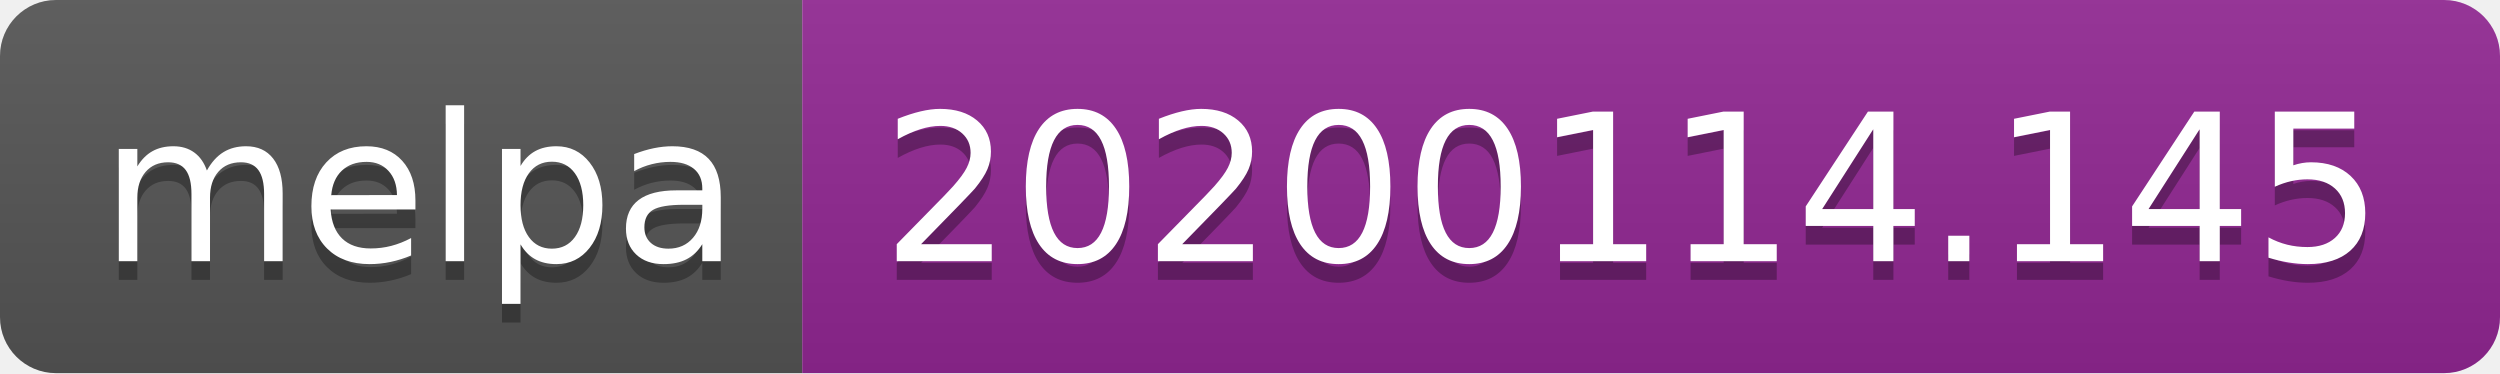
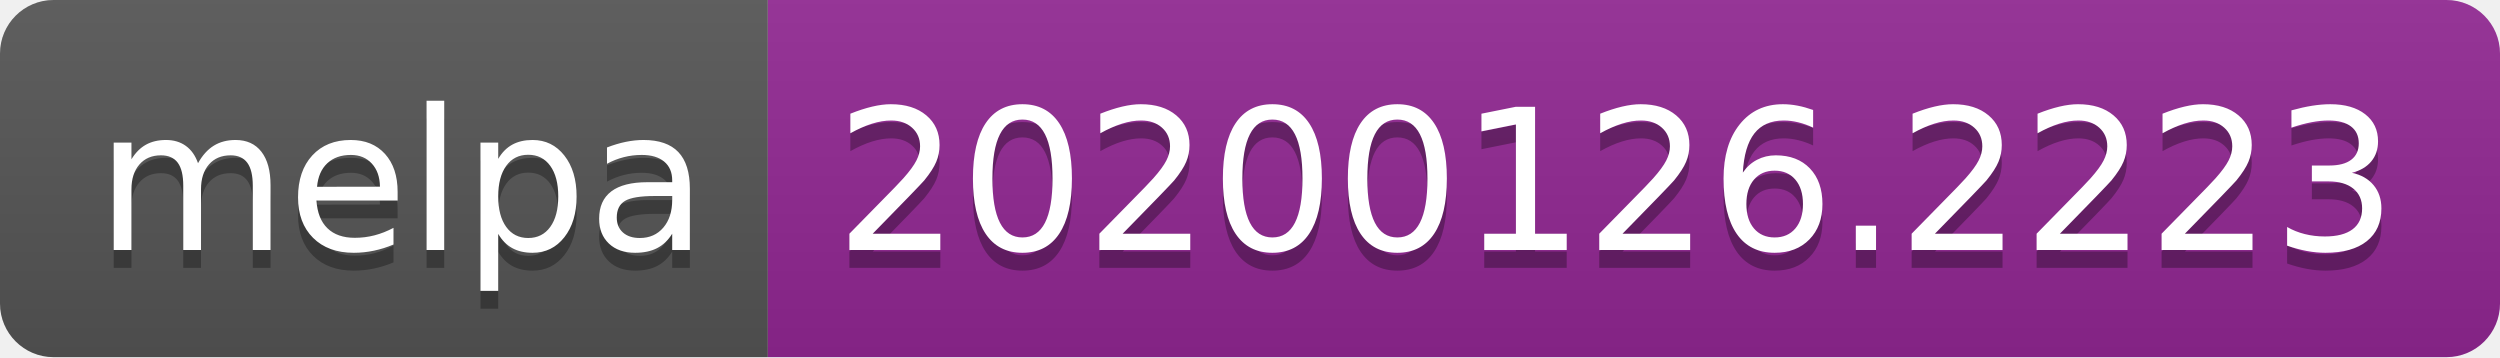
- <svg xmlns="http://www.w3.org/2000/svg" width="134" height="20">
+ <svg xmlns="http://www.w3.org/2000/svg" width="140" height="20">
  <linearGradient id="b" x2="0" y2="100%">
    <stop offset="0" stop-color="#bbb" stop-opacity=".1" />
    <stop offset="1" stop-opacity=".1" />
  </linearGradient>
  <clipPath id="a">
-     <rect width="134" height="20" rx="3" fill="#fff" />
+     <rect width="140" height="20" rx="3" fill="#fff" />
  </clipPath>
  <g clip-path="url(#a)">
    <path fill="#555" d="M0 0h43v20H0z" />
-     <path fill="#922793" d="M43 0h91v20H43z" />
-     <path fill="url(#b)" d="M0 0h134v20H0z" />
+     <path fill="#922793" d="M43 0h97v20H43z" />
+     <path fill="url(#b)" d="M0 0h140v20H0z" />
  </g>
  <g fill="#fff" text-anchor="middle" font-family="DejaVu Sans,Verdana,Geneva,sans-serif" font-size="110">
    <text x="225" y="150" fill="#010101" fill-opacity=".3" transform="scale(.1)" textLength="330">melpa</text>
    <text x="225" y="140" transform="scale(.1)" textLength="330">melpa</text>
-     <text x="875" y="150" fill="#010101" fill-opacity=".3" transform="scale(.1)" textLength="810">20200114.145</text>
-     <text x="875" y="140" transform="scale(.1)" textLength="810">20200114.145</text>
+     <text x="905" y="150" fill="#010101" fill-opacity=".3" transform="scale(.1)" textLength="870">20200126.2223</text>
+     <text x="905" y="140" transform="scale(.1)" textLength="870">20200126.2223</text>
  </g>
</svg>
